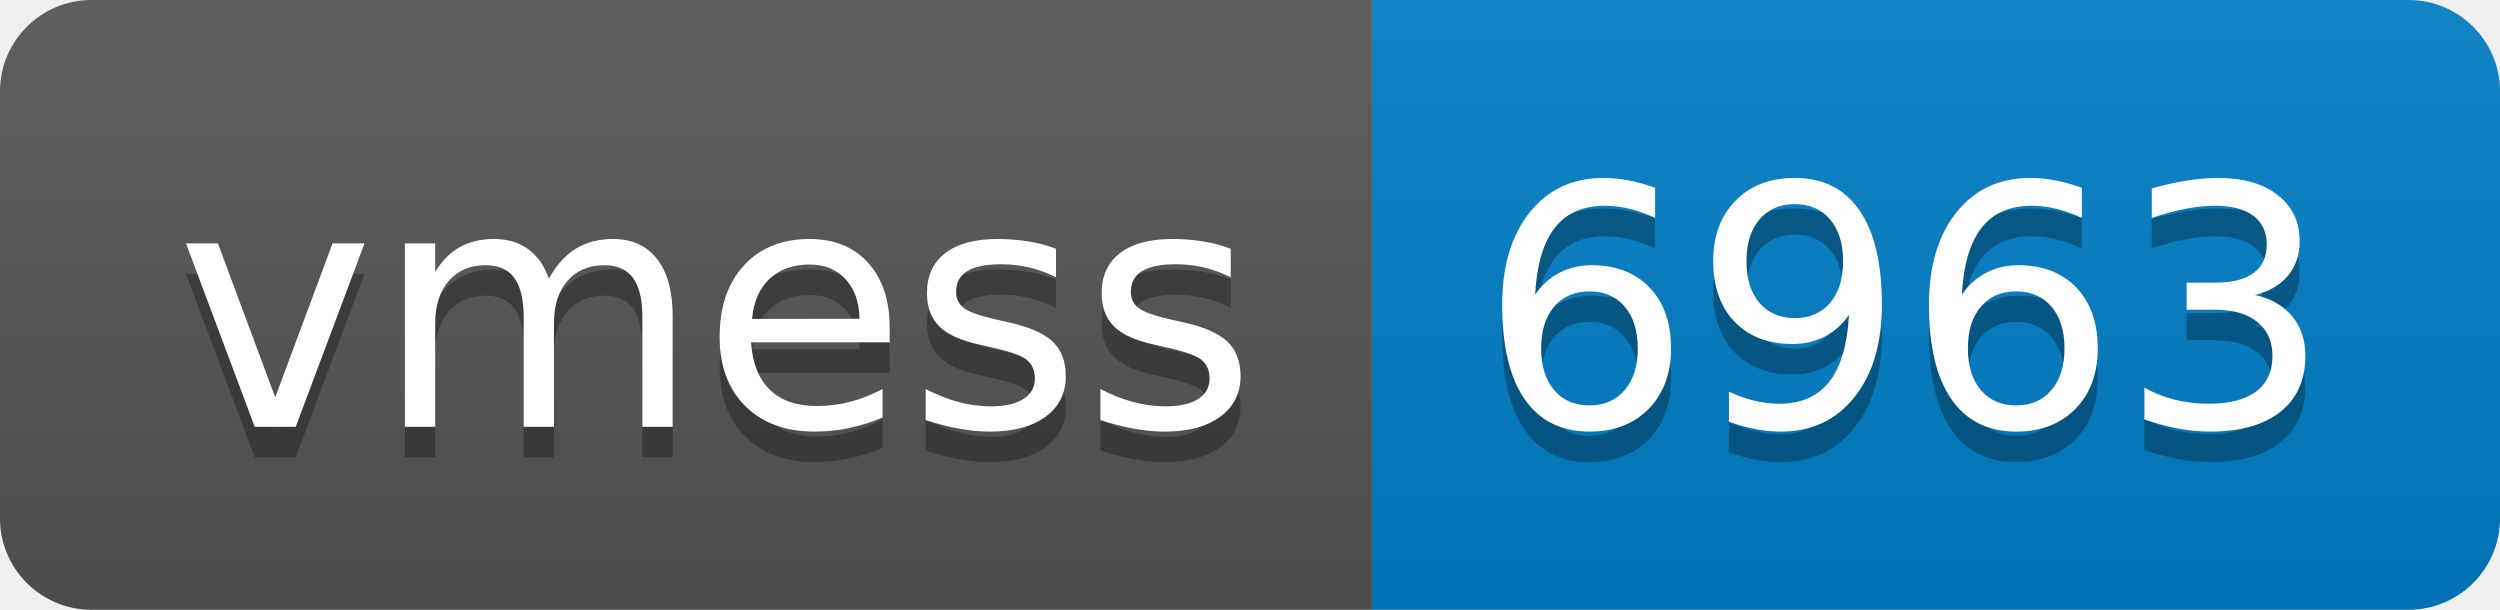
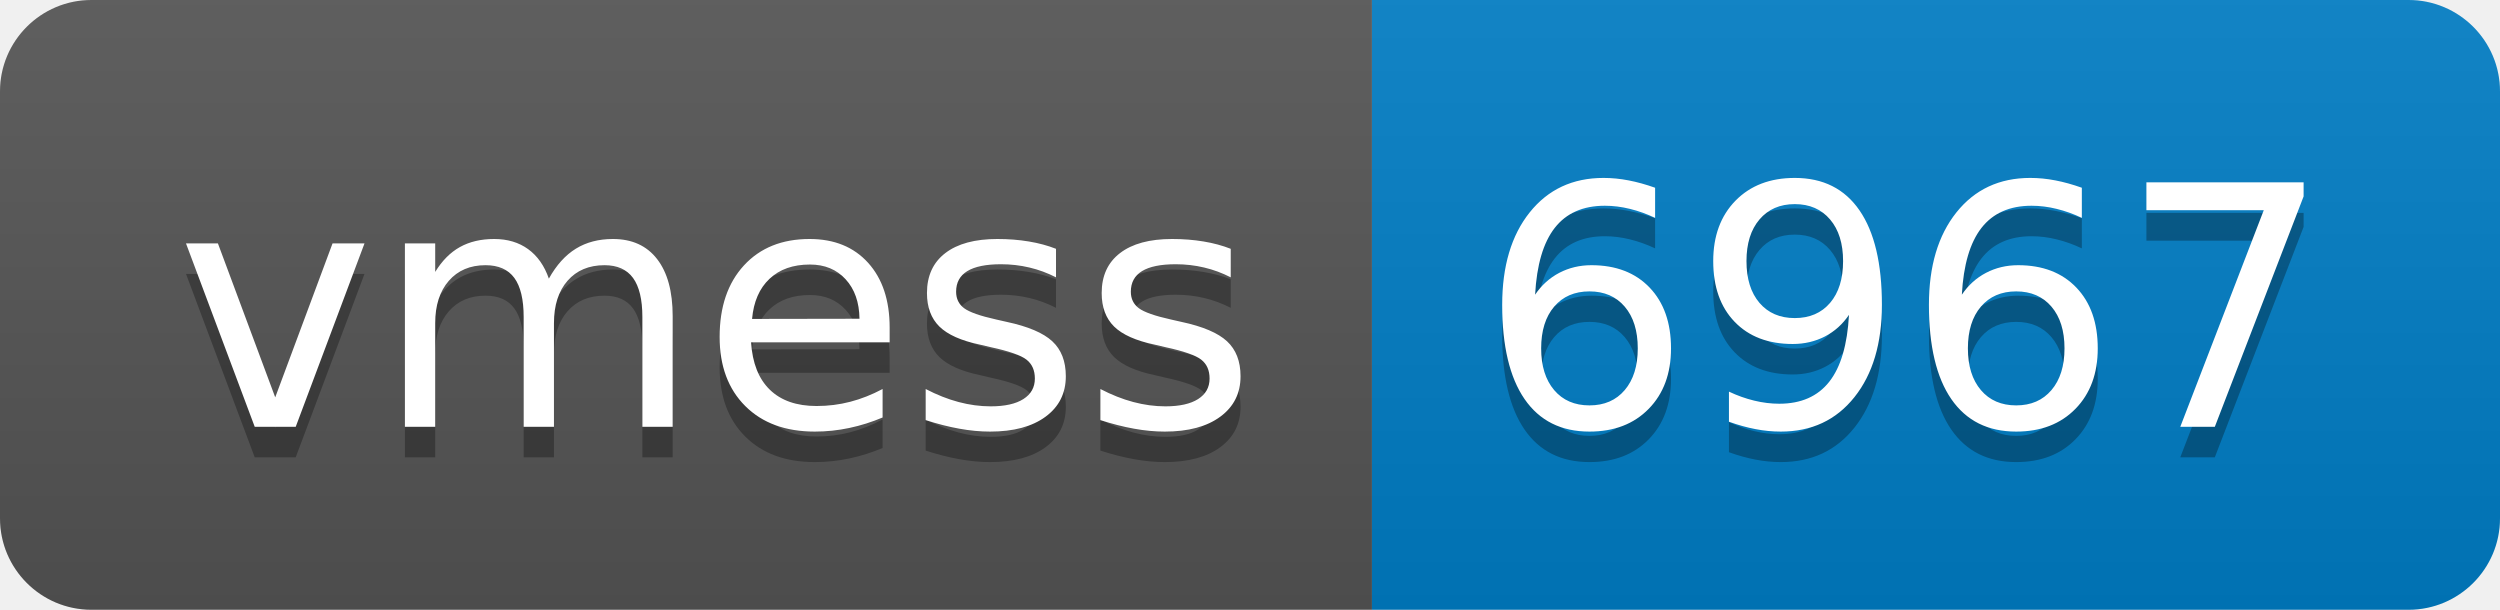
- <svg xmlns="http://www.w3.org/2000/svg" width="82" height="20" role="img" aria-label="vmess: 6963">
+ <svg xmlns="http://www.w3.org/2000/svg" width="82" height="20" role="img" aria-label="vmess: 6967">
  <linearGradient id="s" x2="0" y2="100%">
    <stop offset="0" stop-color="#bbb" stop-opacity=".1" />
    <stop offset="1" stop-opacity=".1" />
  </linearGradient>
  <clipPath id="r">
    <rect width="82" height="20" rx="3" fill="#fff" />
  </clipPath>
  <g clip-path="url(#r)">
    <rect width="45" height="20" fill="#555" />
    <rect x="45" width="37" height="20" fill="#007ec6" />
    <rect width="82" height="20" fill="url(#s)" />
  </g>
  <g fill="#fff" text-anchor="middle" font-family="Verdana,Geneva,DejaVu Sans,sans-serif" text-rendering="geometricPrecision" font-size="110">
    <text aria-hidden="true" x="235" y="150" fill="#010101" fill-opacity=".3" transform="scale(.1)" textLength="350">vmess</text>
    <text x="235" y="140" transform="scale(.1)" fill="#fff" textLength="350">vmess</text>
-     <text aria-hidden="true" x="625" y="150" fill="#010101" fill-opacity=".3" transform="scale(.1)" textLength="270">6963</text>
-     <text x="625" y="140" transform="scale(.1)" fill="#fff" textLength="270">6963</text>
+     <text aria-hidden="true" x="625" y="150" fill="#010101" fill-opacity=".3" transform="scale(.1)" textLength="270">6967</text>
+     <text x="625" y="140" transform="scale(.1)" fill="#fff" textLength="270">6967</text>
  </g>
</svg>
